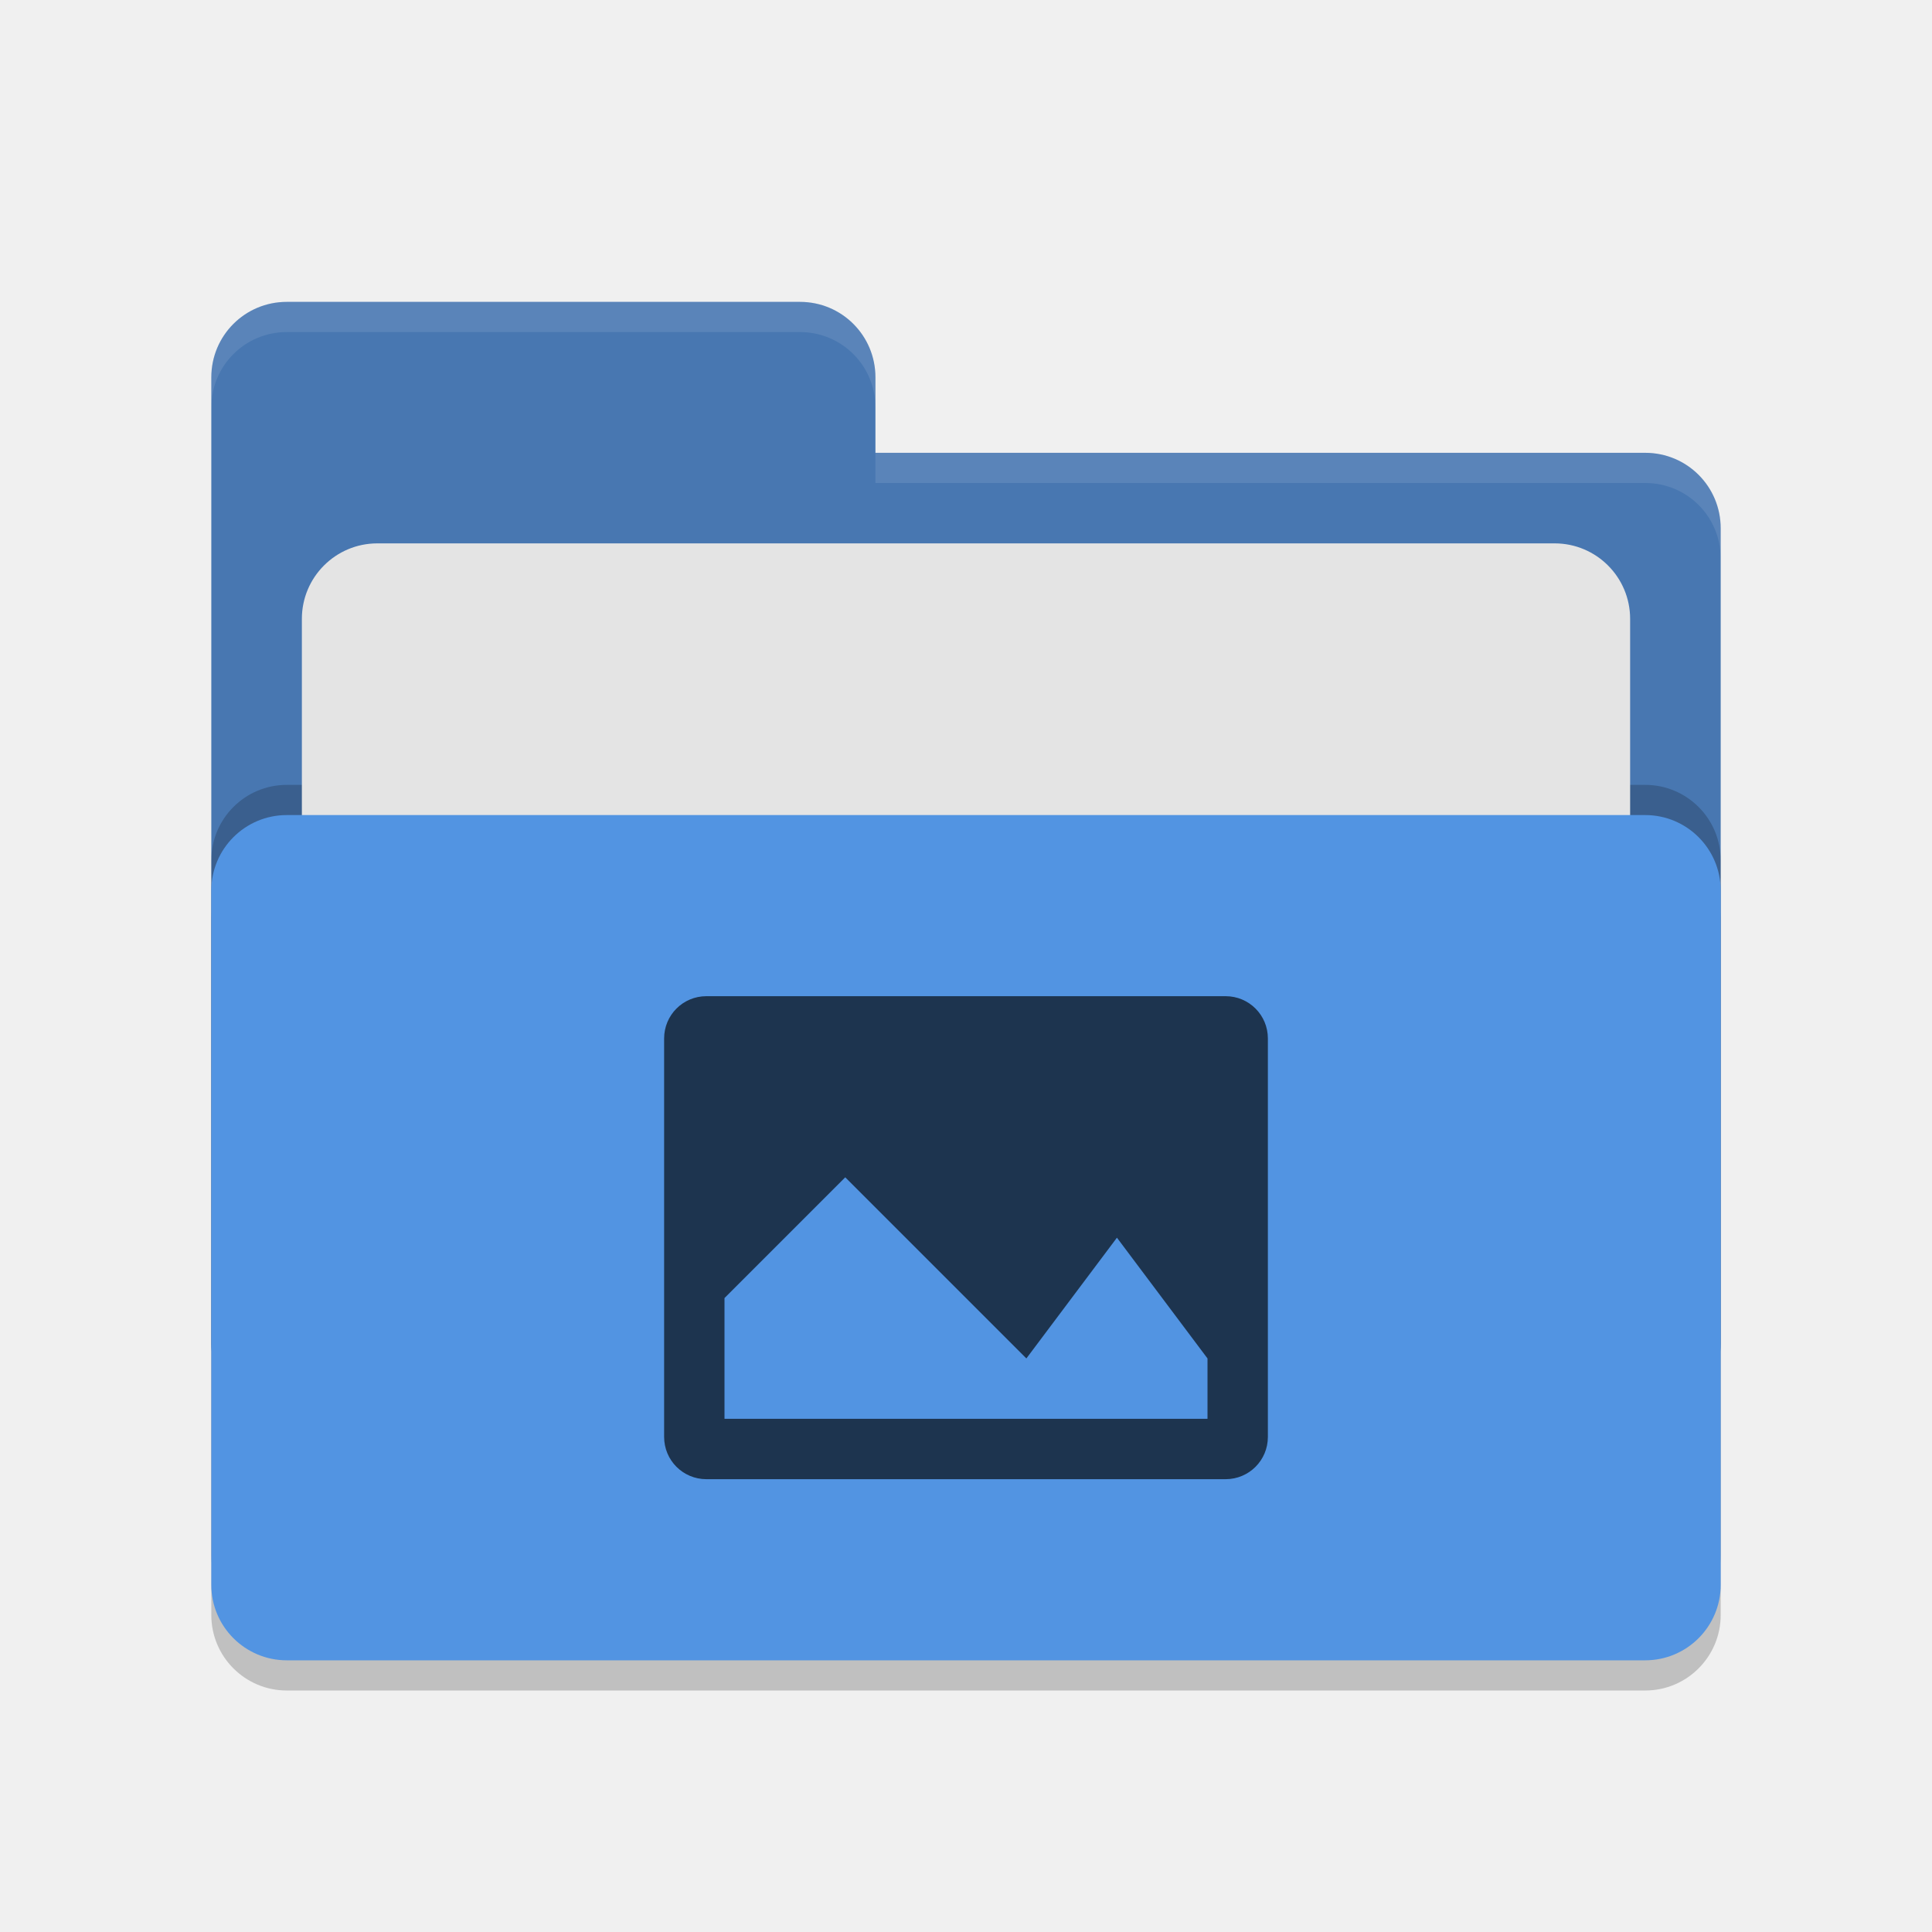
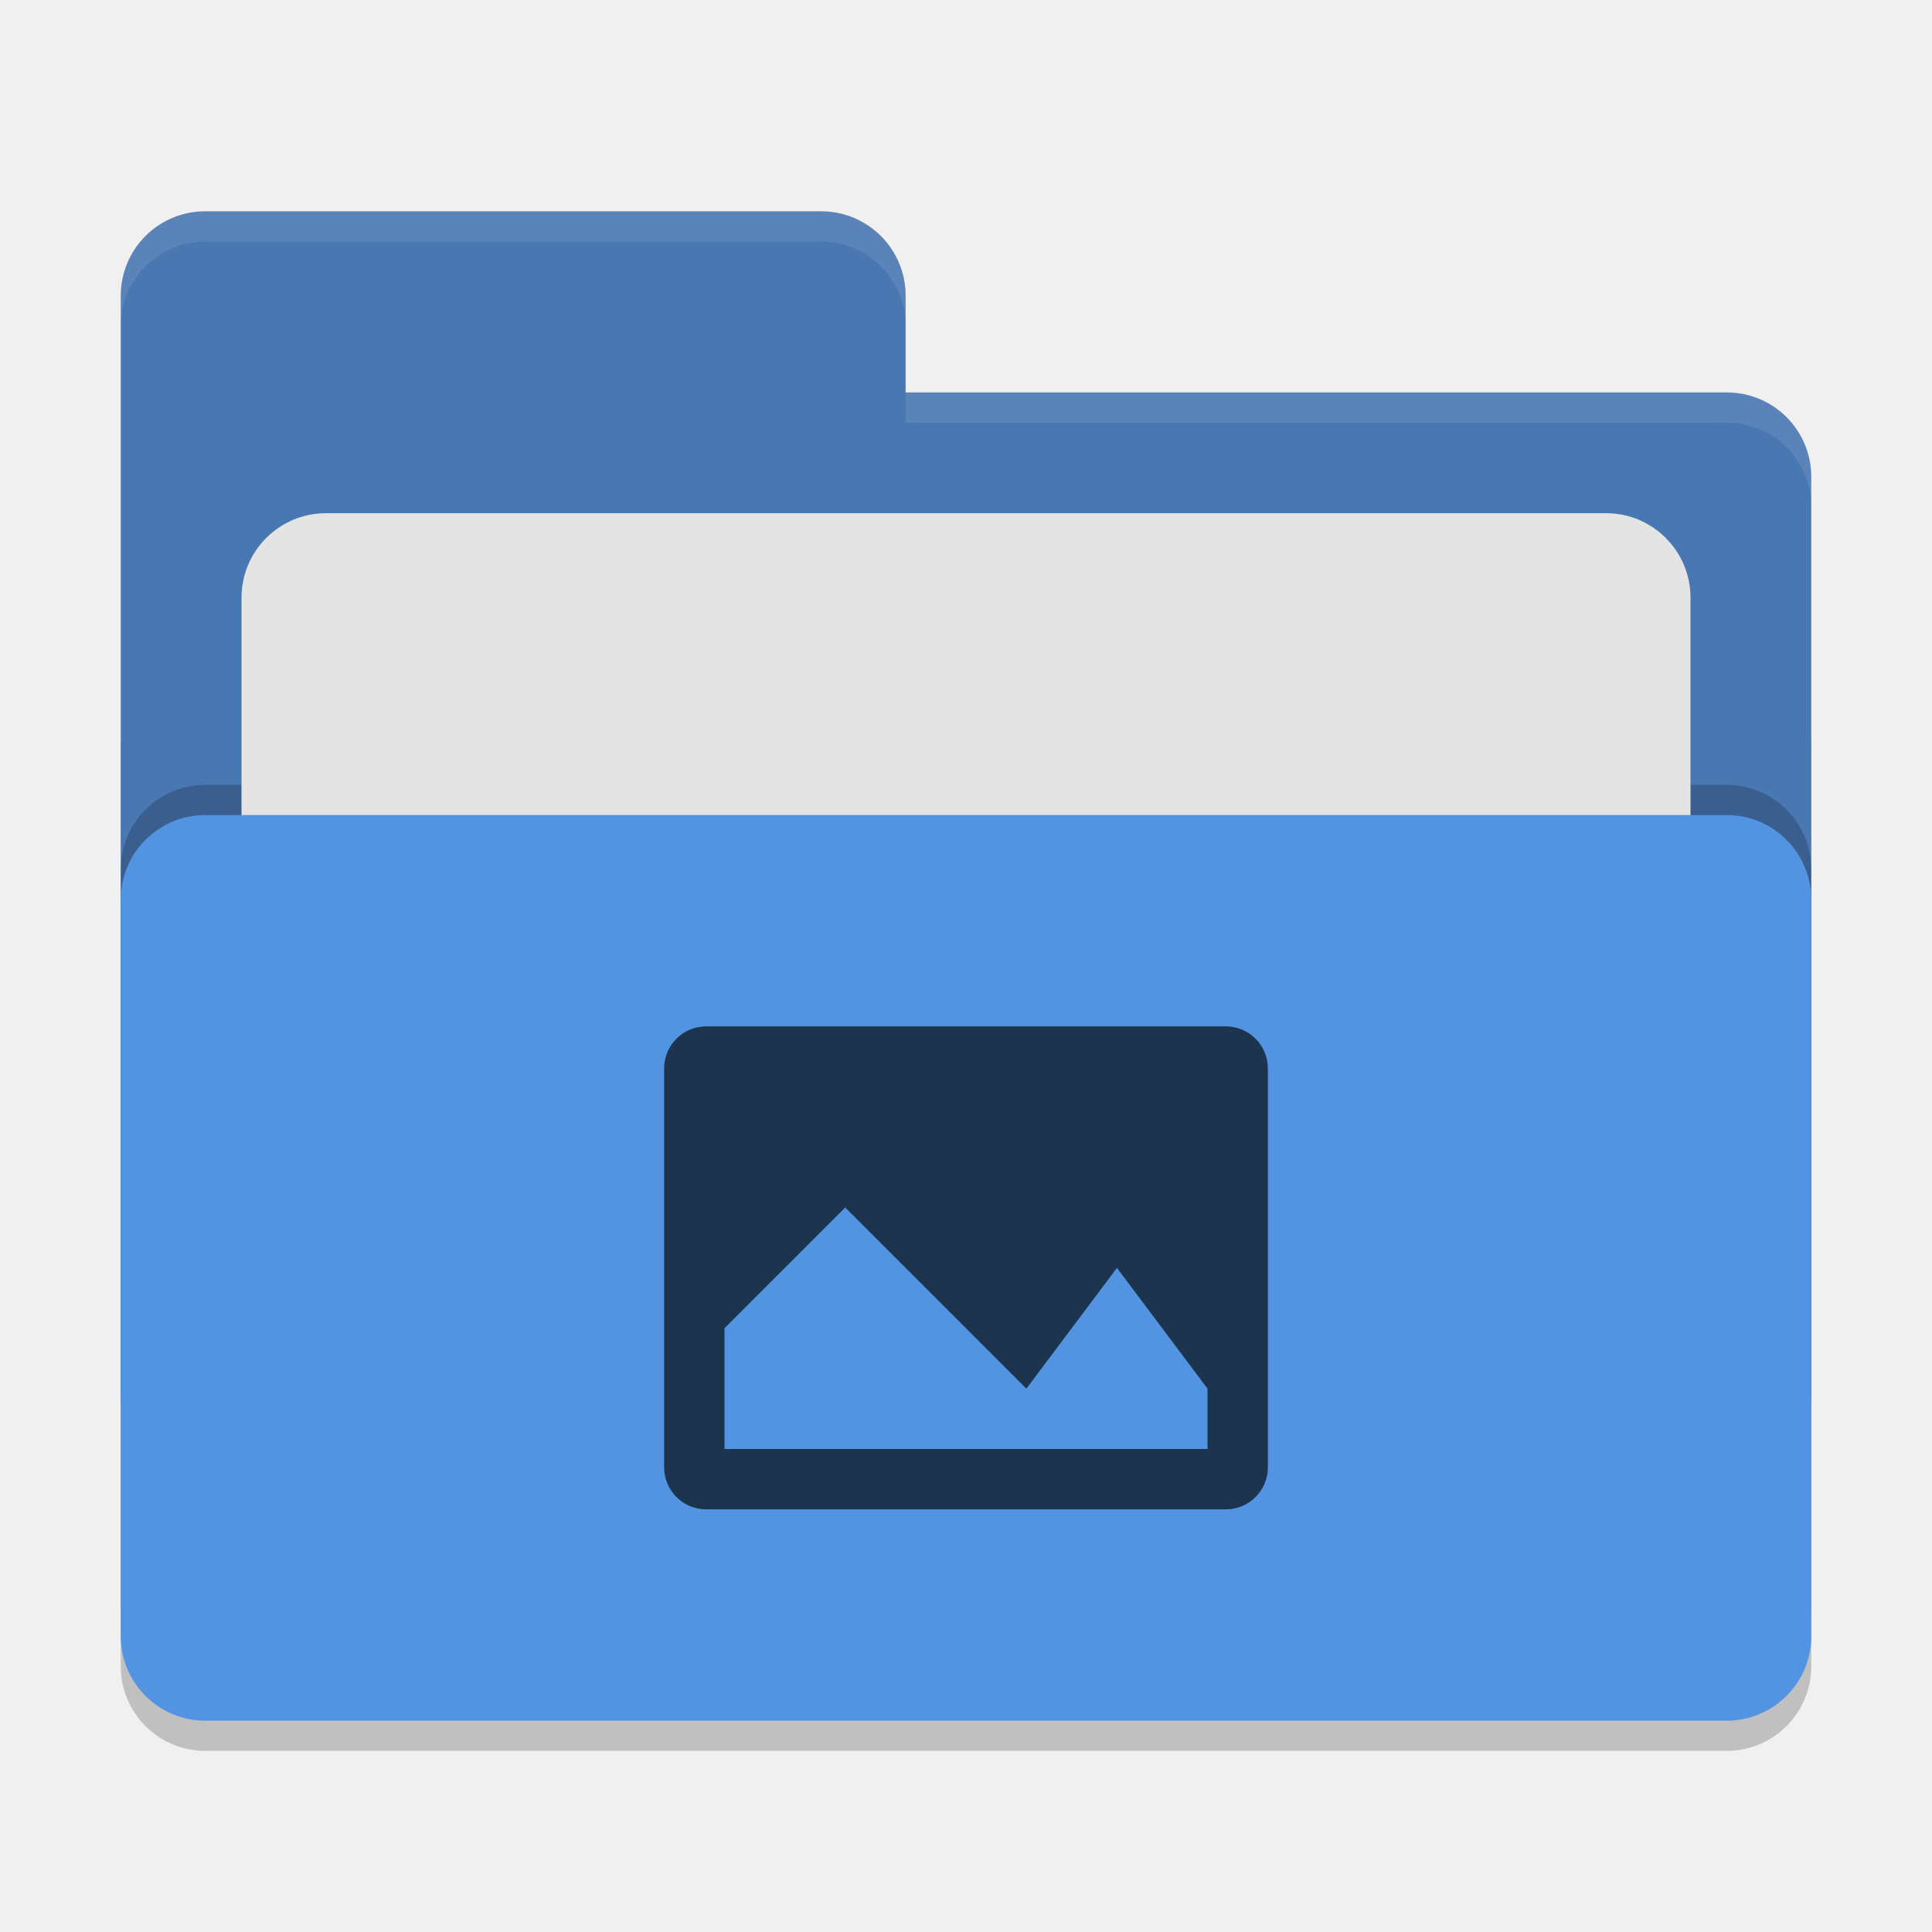
- <svg xmlns="http://www.w3.org/2000/svg" width="64" height="64" version="1.1">
-   <rect style="opacity:0.2" width="50" height="28" x="7" y="28" rx="2.5" ry="2.5" />
-   <path style="fill:#4877b1" d="M 7,44.5 C 7,45.885 8.115,47 9.5,47 H 54.5 C 55.885,47 57,45.885 57,44.5 V 17.5 C 57,16.115 55.885,15 54.5,15 H 29 V 12.5 C 29,11.115 27.885,10 26.5,10 H 9.5 C 8.115,10 7,11.115 7,12.5" />
-   <rect style="opacity:0.2" width="50" height="28" x="7" y="26" rx="2.5" ry="2.5" />
-   <rect style="fill:#e4e4e4" width="44" height="20" x="10" y="18" rx="2.5" ry="2.5" />
-   <rect style="fill:#5294e2" width="50" height="28" x="7" y="27" rx="2.5" ry="2.5" />
-   <path style="opacity:0.1;fill:#ffffff" d="M 9.5,10 C 8.115,10 7,11.115 7,12.5 V 13.5 C 7,12.115 8.115,11 9.5,11 H 26.5 C 27.885,11 29,12.115 29,13.5 V 12.5 C 29,11.115 27.885,10 26.5,10 Z M 29,15 V 16 H 54.5 C 55.89,16 57,17.115 57,18.5 V 17.5 C 57,16.115 55.89,15 54.5,15 Z" />
-   <path style="fill:#1d344f" d="M 23.4,33 C 22.625,33 22,33.625 22,34.4 V 47.6 C 22,48.375 22.625,49 23.4,49 H 40.6 C 41.375,49 42,48.375 42,47.6 V 34.4 C 42,33.625 41.375,33 40.6,33 Z M 28,39 34,45 37,41 40,45 V 47 H 24 V 43 Z" />
+ <svg xmlns="http://www.w3.org/2000/svg" width="64" height="64" version="1">
+   <rect style="opacity:0.2" width="56" height="36" x="4" y="22" rx="2.8" ry="2.8" />
+   <path style="fill:#4877b1" d="M 6.8,7 C 5.25,7 4,8.25 4,9.8 V 46.2 C 4,47.75 5.25,49 6.8,49 H 57.2 C 58.75,49 60,47.75 60,46.2 V 15.8 C 60,14.25 58.75,13 57.2,13 H 30 V 9.8 C 30,8.25 28.75,7 27.2,7 Z" />
+   <rect style="opacity:0.2" width="56" height="30" x="4" y="26" rx="2.8" ry="2.8" />
+   <rect style="fill:#e4e4e4" width="48" height="22" x="8" y="17" rx="2.8" ry="2.8" />
+   <rect style="fill:#5294e2" width="56" height="30" x="4" y="27" rx="2.8" ry="2.8" />
+   <path style="opacity:0.1;fill:#ffffff" d="M 6.801 7 C 5.251 7 4 8.251 4 9.801 L 4 10.801 C 4 9.251 5.251 8 6.801 8 L 27.199 8 C 28.749 8 30 9.251 30 10.801 L 30 9.801 C 30 8.251 28.749 7 27.199 7 L 6.801 7 z M 30 13 L 30 14 L 57.199 14 C 58.749 14 60 15.251 60 16.801 L 60 15.801 C 60 14.251 58.749 13 57.199 13 L 30 13 z" />
+   <path style="fill:#1d344f" d="M 23.398,34 C 22.622,34 22,34.622 22,35.398 V 48.602 C 22,49.378 22.622,50 23.398,50 H 40.602 C 41.378,50 42,49.378 42,48.602 V 35.398 C 42,34.622 41.378,34 40.602,34 Z m 4.602,6 6,6 3,-4 3,4 v 2 H 24 v -4 z" />
</svg>
